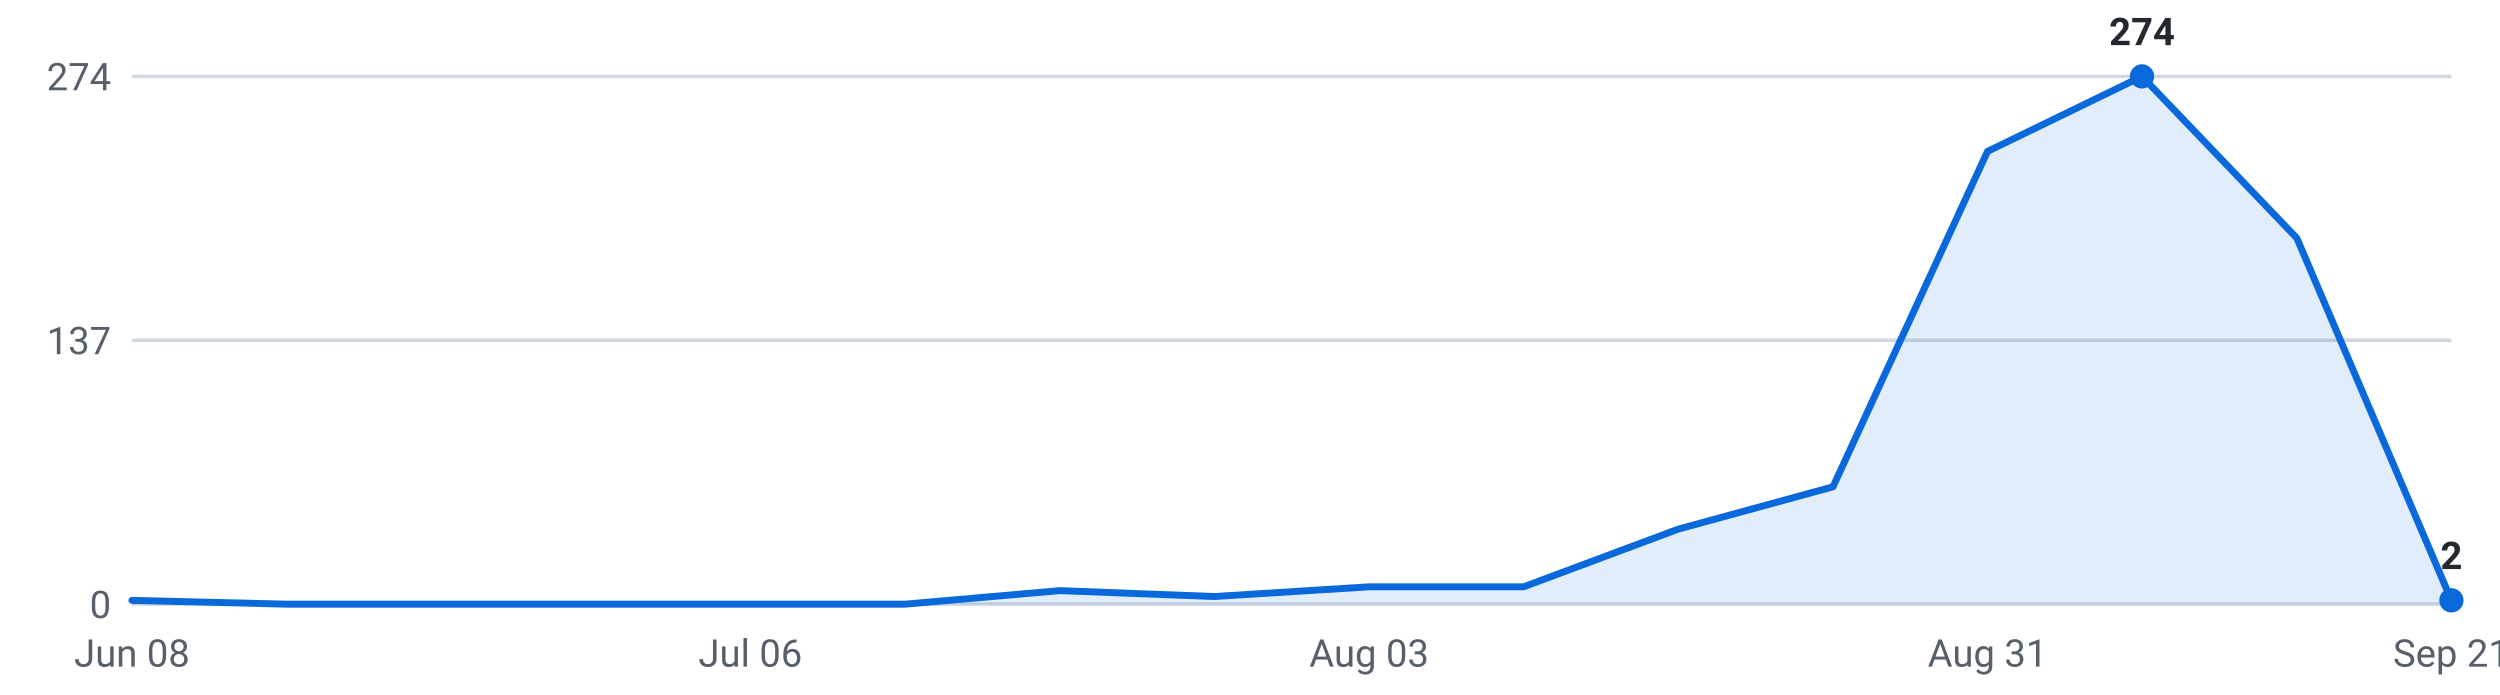
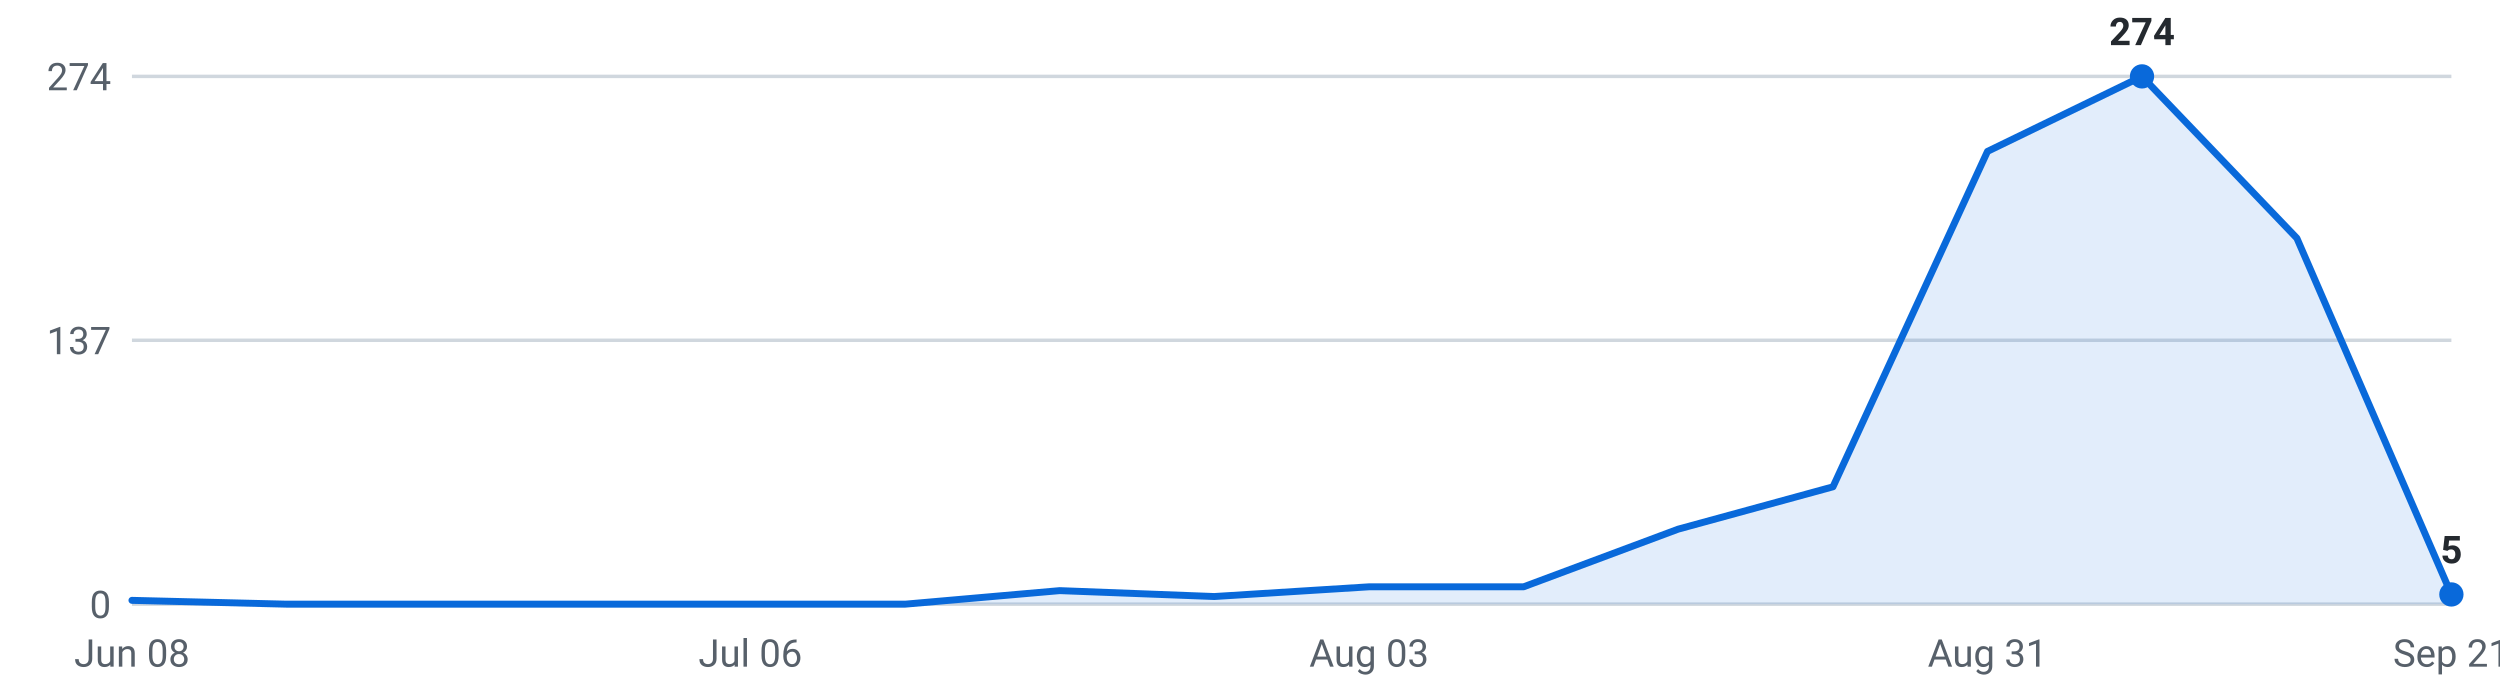
<svg xmlns="http://www.w3.org/2000/svg" viewBox="0 0 720 200" width="720" height="200" role="img" aria-label="Internships posted per week, last 16 weeks">
  <g font-family="-apple-system,Segoe UI,Roboto,sans-serif" font-size="11">
    <line x1="38" y1="174.0" x2="706" y2="174.0" stroke="#d0d7de" stroke-width="1" />
    <text x="32" y="178.0" text-anchor="end" fill="#57606a">0</text>
    <line x1="38" y1="98.0" x2="706" y2="98.0" stroke="#d0d7de" stroke-width="1" />
    <text x="32" y="102.0" text-anchor="end" fill="#57606a">137</text>
    <line x1="38" y1="22.0" x2="706" y2="22.0" stroke="#d0d7de" stroke-width="1" />
    <text x="32" y="26.0" text-anchor="end" fill="#57606a">274</text>
-     <path d="M38.0,174 L38.0,172.9 L82.5,174.0 L127.1,174.0 L171.6,174.0 L216.1,174.0 L260.7,174.0 L305.2,170.1 L349.7,171.8 L394.3,169.0 L438.8,169.0 L483.3,152.4 L527.9,140.2 L572.4,43.6 L616.9,22.0 L661.5,68.6 L706.0,172.9 L706.0,174 Z" fill="#0969da" fill-opacity="0.12" />
-     <polyline points="38.0,172.9 82.5,174.0 127.1,174.0 171.6,174.0 216.1,174.0 260.7,174.0 305.2,170.1 349.7,171.8 394.3,169.0 438.8,169.0 483.3,152.4 527.9,140.2 572.4,43.6 616.9,22.0 661.5,68.6 706.0,172.9" fill="none" stroke="#0969da" stroke-width="2" stroke-linejoin="round" stroke-linecap="round" />
+     <path d="M38.0,174 L38.0,172.9 L82.5,174.0 L127.1,174.0 L171.6,174.0 L216.1,174.0 L260.7,174.0 L305.2,170.1 L349.7,171.8 L394.3,169.0 L438.8,169.0 L483.3,152.4 L527.9,140.2 L572.4,43.6 L616.9,22.0 L661.5,68.6 L706.0,171.2 L706.0,174 Z" fill="#0969da" fill-opacity="0.12" />
+     <polyline points="38.0,172.9 82.5,174.0 127.1,174.0 171.6,174.0 216.1,174.0 260.7,174.0 305.2,170.1 349.7,171.8 394.3,169.0 438.8,169.0 483.3,152.4 527.9,140.2 572.4,43.6 616.9,22.0 661.5,68.6 706.0,171.2" fill="none" stroke="#0969da" stroke-width="2" stroke-linejoin="round" stroke-linecap="round" />
    <circle cx="616.9" cy="22.0" r="3.5" fill="#0969da" />
    <text x="616.9" y="13.0" text-anchor="middle" fill="#24292f" font-weight="600">274</text>
-     <circle cx="706.0" cy="172.9" r="3.5" fill="#0969da" />
-     <text x="706.0" y="163.9" text-anchor="middle" fill="#24292f" font-weight="600">2</text>
+     <circle cx="706.0" cy="171.2" r="3.5" fill="#0969da" />
+     <text x="706.0" y="162.2" text-anchor="middle" fill="#24292f" font-weight="600">5</text>
    <text x="38.0" y="192" text-anchor="middle" fill="#57606a">Jun 08</text>
    <text x="216.1" y="192" text-anchor="middle" fill="#57606a">Jul 06</text>
    <text x="394.3" y="192" text-anchor="middle" fill="#57606a">Aug 03</text>
    <text x="572.4" y="192" text-anchor="middle" fill="#57606a">Aug 31</text>
    <text x="706.0" y="192" text-anchor="middle" fill="#57606a">Sep 21</text>
  </g>
</svg>
